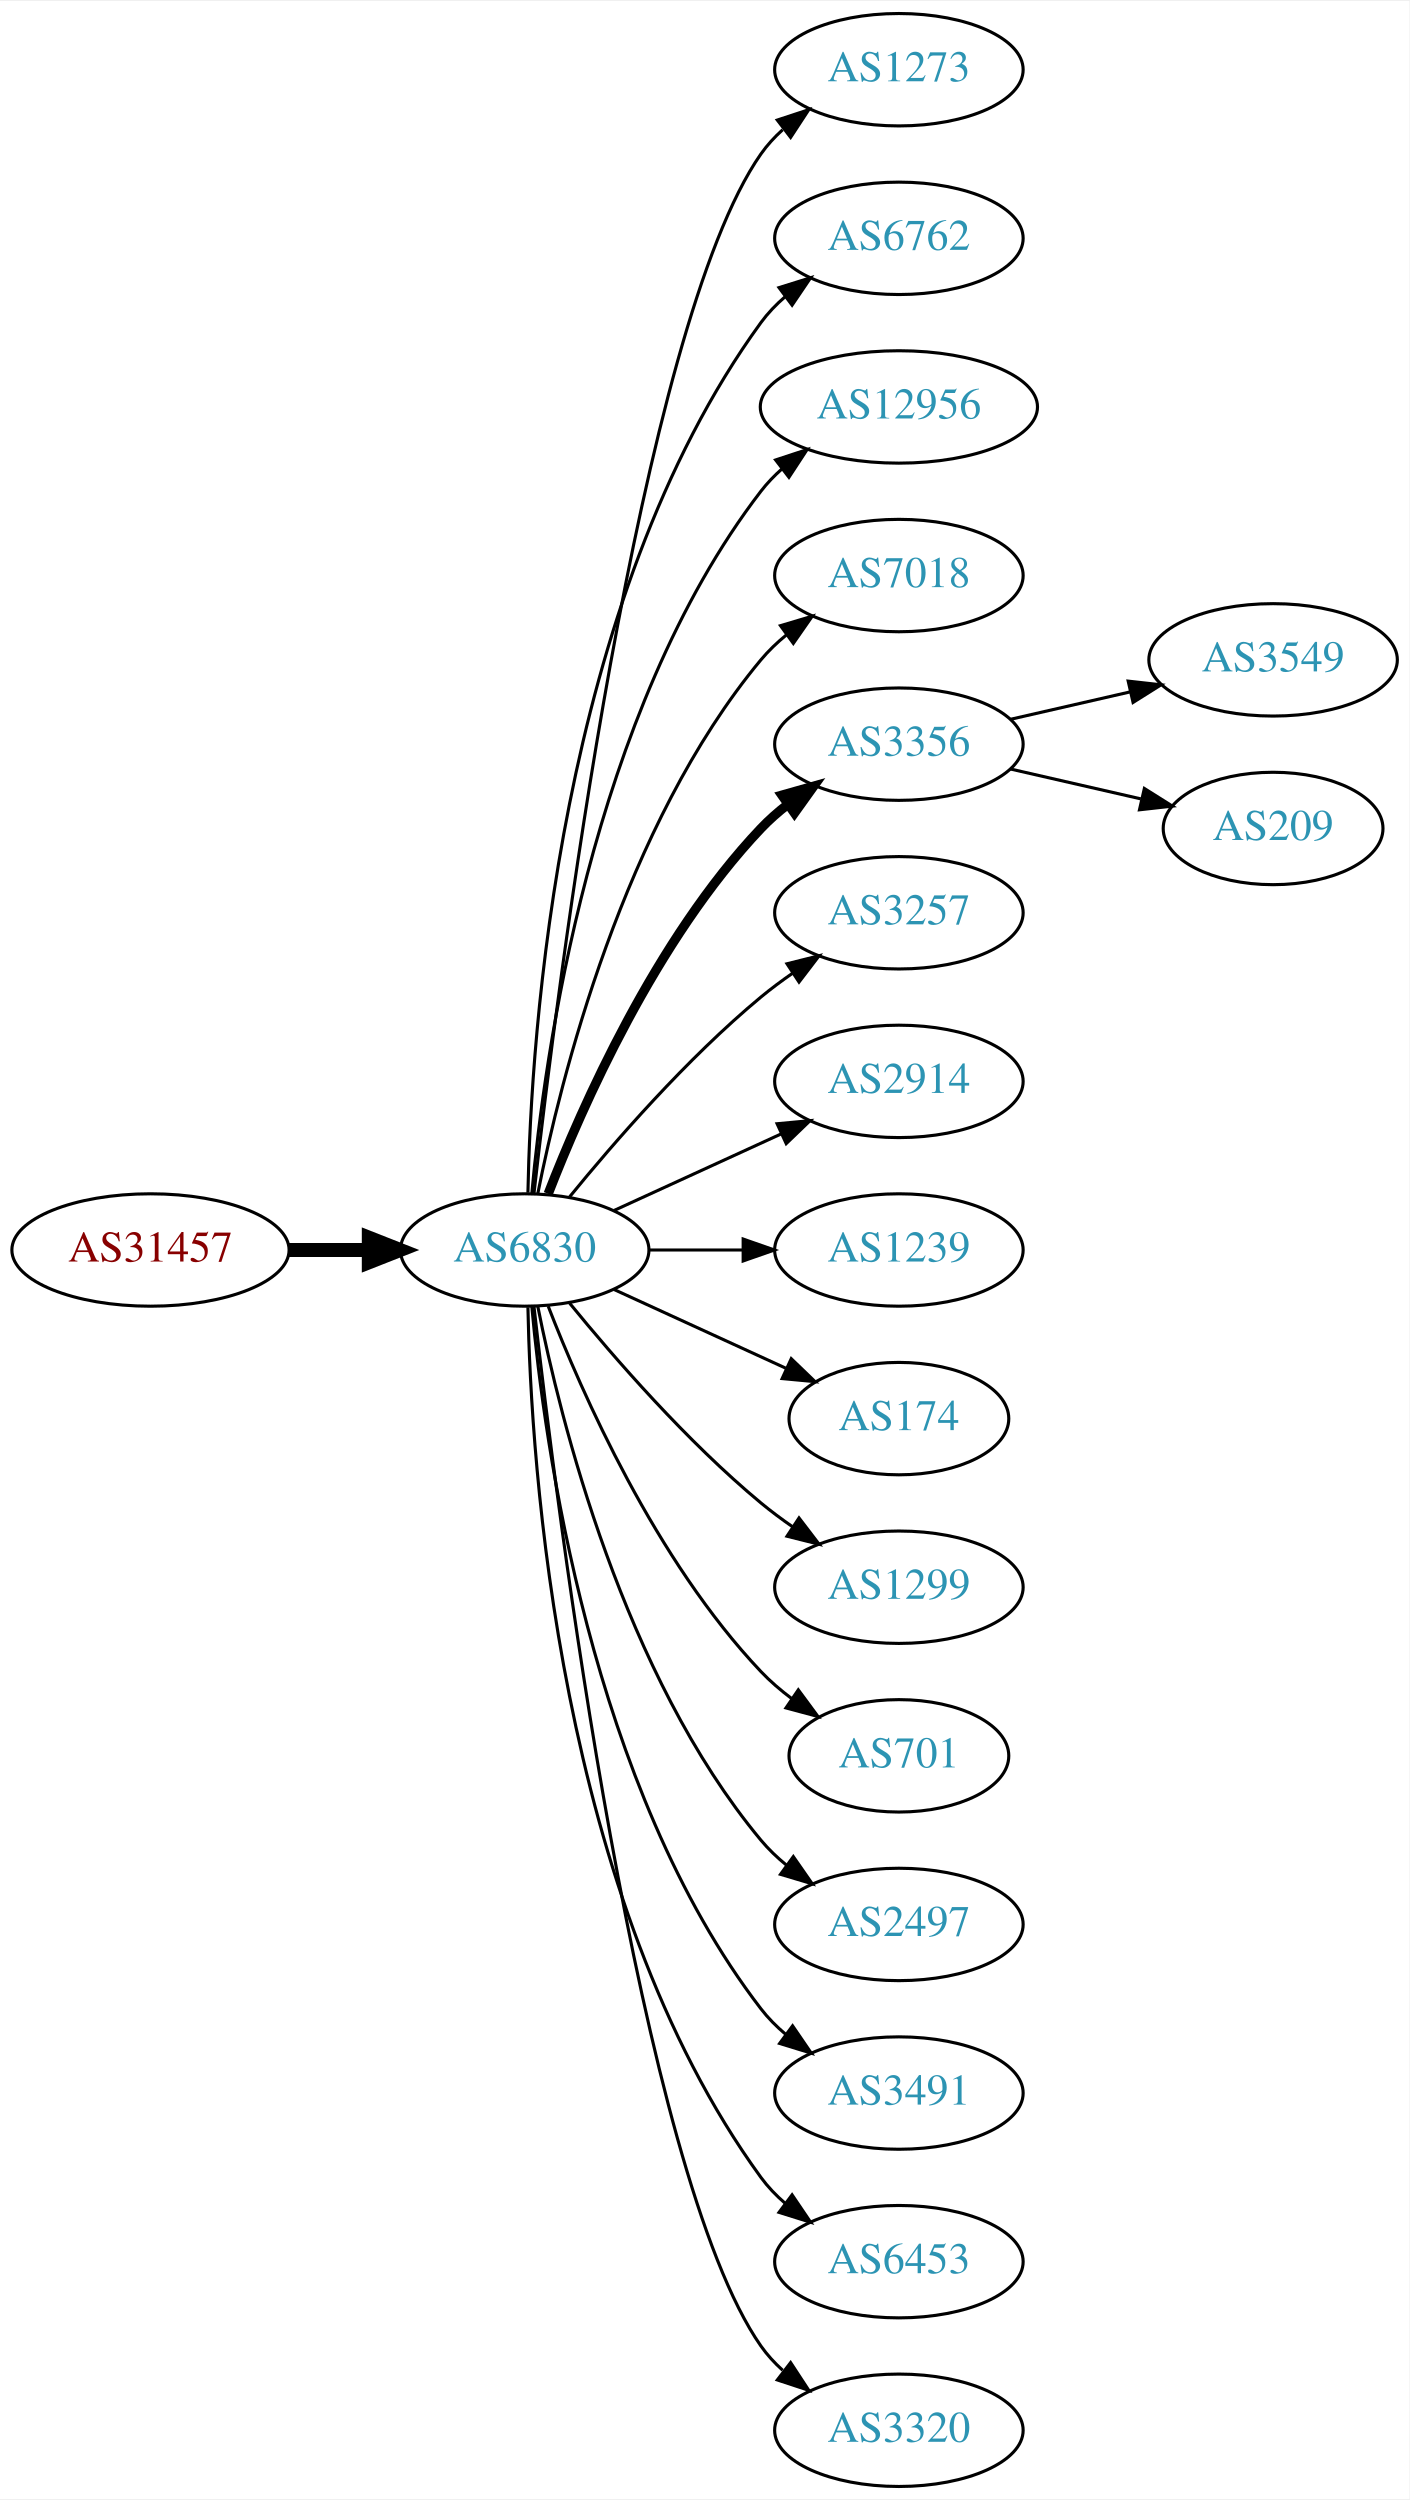
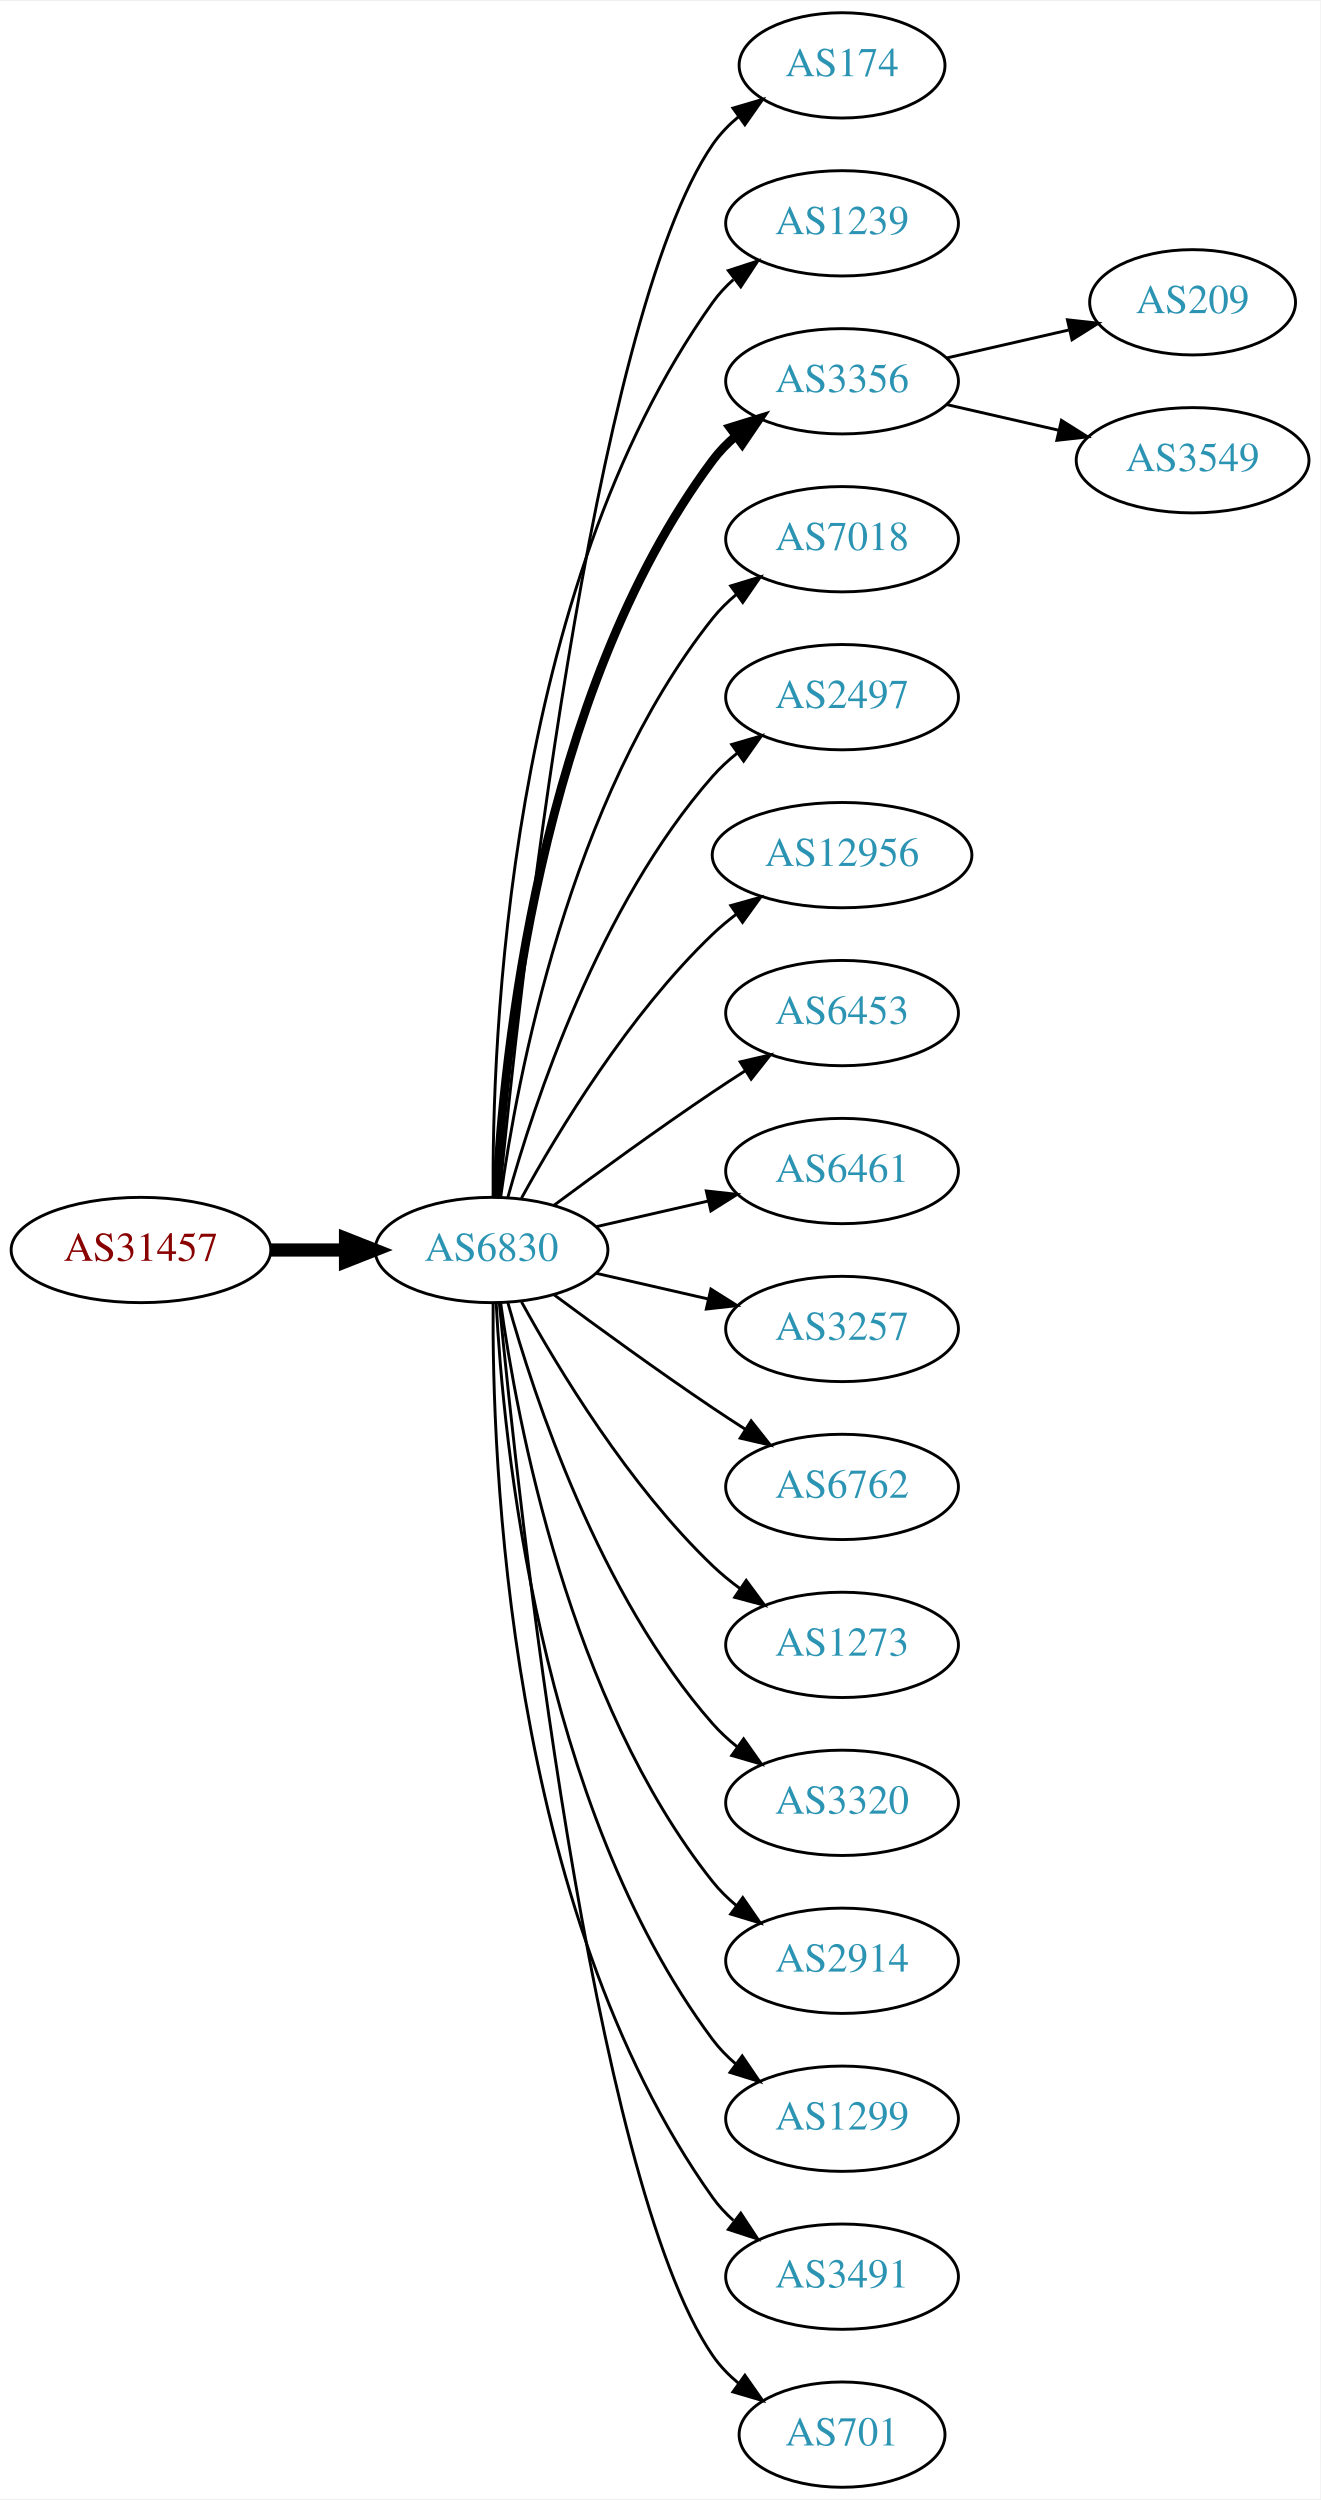
- <svg xmlns="http://www.w3.org/2000/svg" xmlns:xlink="http://www.w3.org/1999/xlink" width="451pt" height="800pt" viewBox="0.00 0.00 451.37 800.00">
-   <g id="graph0" class="graph" transform="scale(1 1) rotate(0) translate(4 796)">
-     <polygon fill="white" stroke="none" points="-4,4 -4,-796 447.37,-796 447.37,4 -4,4" />
+ <svg xmlns="http://www.w3.org/2000/svg" xmlns:xlink="http://www.w3.org/1999/xlink" width="451pt" height="854pt" viewBox="0.00 0.00 451.37 854.00">
+   <g id="graph0" class="graph" transform="scale(1 1) rotate(0) translate(4 850)">
+     <polygon fill="white" stroke="none" points="-4,4 -4,-850 447.37,-850 447.37,4 -4,4" />
    <g id="node1" class="node">
      <g id="a_node1">
        <a xlink:href="/asn/31457" xlink:title="AS31457 ~ Eos Data Systems GmbH [AT]">
-           <ellipse fill="#ffffff" stroke="black" cx="44.196" cy="-396" rx="44.393" ry="18" />
-           <text text-anchor="middle" x="44.196" y="-392.3" font-family="Times,serif" font-size="14.00" fill="#880000">AS31457</text>
+           <ellipse fill="#ffffff" stroke="black" cx="44.196" cy="-423" rx="44.393" ry="18" />
+           <text text-anchor="middle" x="44.196" y="-419.3" font-family="Times,serif" font-size="14.00" fill="#880000">AS31457</text>
        </a>
      </g>
    </g>
    <g id="node2" class="node">
      <g id="a_node2">
        <a xlink:href="/asn/6830" xlink:title="AS6830 ~ LGI-UPC [AT]">
-           <ellipse fill="#ffffff" stroke="black" cx="164.039" cy="-396" rx="39.794" ry="18" />
-           <text text-anchor="middle" x="164.039" y="-392.3" font-family="Times,serif" font-size="14.00" fill="#2c94b3">AS6830</text>
+           <ellipse fill="#ffffff" stroke="black" cx="164.039" cy="-423" rx="39.794" ry="18" />
+           <text text-anchor="middle" x="164.039" y="-419.3" font-family="Times,serif" font-size="14.00" fill="#2c94b3">AS6830</text>
        </a>
      </g>
    </g>
    <g id="edge1" class="edge">
-       <path fill="none" stroke="black" stroke-width="4.5" d="M88.407,-396C96.72,-396 105.482,-396 113.965,-396" />
-       <polygon fill="black" stroke="black" stroke-width="4.5" points="114.123,-399.938 124.123,-396 114.123,-392.063 114.123,-399.938" />
+       <path fill="none" stroke="black" stroke-width="4.5" d="M88.407,-423C96.72,-423 105.482,-423 113.965,-423" />
+       <polygon fill="black" stroke="black" stroke-width="4.5" points="114.123,-426.938 124.123,-423 114.123,-419.063 114.123,-426.938" />
    </g>
    <g id="node3" class="node">
      <g id="a_node3">
-         <a xlink:href="/asn/1273" xlink:title="AS1273 ~ Vodafone Group PLC [EU]">
-           <ellipse fill="#ffffff" stroke="black" cx="283.881" cy="-774" rx="39.794" ry="18" />
-           <text text-anchor="middle" x="283.881" y="-770.3" font-family="Times,serif" font-size="14.00" fill="#2c94b3">AS1273</text>
+         <a xlink:href="/asn/174" xlink:title="AS174 ~ Cogent Communications [US]">
+           <ellipse fill="#ffffff" stroke="black" cx="283.881" cy="-828" rx="35.194" ry="18" />
+           <text text-anchor="middle" x="283.881" y="-824.3" font-family="Times,serif" font-size="14.00" fill="#2c94b3">AS174</text>
        </a>
      </g>
    </g>
    <g id="edge2" class="edge">
-       <path fill="none" stroke="black" d="M167.009,-414.101C174.237,-477.928 200.915,-691.628 239.685,-747 241.663,-749.825 244.041,-752.416 246.652,-754.779" />
-       <polygon fill="black" stroke="black" points="244.945,-757.881 255.01,-761.188 249.204,-752.326 244.945,-757.881" />
+       <path fill="none" stroke="black" d="M166.704,-441.084C173.154,-508.004 198.206,-740.832 239.685,-801 242.113,-804.522 245.166,-807.678 248.521,-810.479" />
+       <polygon fill="black" stroke="black" points="246.58,-813.393 256.745,-816.378 250.66,-807.705 246.58,-813.393" />
    </g>
    <g id="node4" class="node">
      <g id="a_node4">
-         <a xlink:href="/asn/6762" xlink:title="AS6762 ~ TELECOM ITALIA SPARKLE S.p.A. [IT]">
-           <ellipse fill="#ffffff" stroke="black" cx="283.881" cy="-720" rx="39.794" ry="18" />
-           <text text-anchor="middle" x="283.881" y="-716.3" font-family="Times,serif" font-size="14.00" fill="#2c94b3">AS6762</text>
+         <a xlink:href="/asn/1239" xlink:title="AS1239 ~ Sprint [US]">
+           <ellipse fill="#ffffff" stroke="black" cx="283.881" cy="-774" rx="39.794" ry="18" />
+           <text text-anchor="middle" x="283.881" y="-770.3" font-family="Times,serif" font-size="14.00" fill="#2c94b3">AS1239</text>
        </a>
      </g>
    </g>
    <g id="edge3" class="edge">
-       <path fill="none" stroke="black" d="M165.071,-414.337C166.044,-464.079 174.763,-603.806 239.685,-693 241.897,-696.039 244.565,-698.813 247.477,-701.326" />
-       <polygon fill="black" stroke="black" points="245.495,-704.214 255.608,-707.373 249.672,-698.597 245.495,-704.214" />
+       <path fill="none" stroke="black" d="M164.587,-441.063C164.168,-493.503 169.322,-648.293 239.685,-747 241.687,-749.809 244.082,-752.388 246.703,-754.743" />
+       <polygon fill="black" stroke="black" points="245.007,-757.852 255.079,-761.139 249.255,-752.288 245.007,-757.852" />
    </g>
    <g id="node5" class="node">
      <g id="a_node5">
-         <a xlink:href="/asn/12956" xlink:title="AS12956 ~ TELXIUS [ES]">
-           <ellipse fill="#ffffff" stroke="black" cx="283.881" cy="-666" rx="44.393" ry="18" />
-           <text text-anchor="middle" x="283.881" y="-662.3" font-family="Times,serif" font-size="14.00" fill="#2c94b3">AS12956</text>
+         <a xlink:href="/asn/3356" xlink:title="AS3356 ~ LEVEL3 [US]">
+           <ellipse fill="#ffffff" stroke="black" cx="283.881" cy="-720" rx="39.794" ry="18" />
+           <text text-anchor="middle" x="283.881" y="-716.3" font-family="Times,serif" font-size="14.00" fill="#2c94b3">AS3356</text>
        </a>
      </g>
    </g>
    <g id="edge4" class="edge">
-       <path fill="none" stroke="black" d="M166.323,-414.117C170.221,-457.332 185.238,-568.131 239.685,-639 241.679,-641.595 243.998,-644.004 246.508,-646.226" />
-       <polygon fill="black" stroke="black" points="244.407,-649.025 254.472,-652.333 248.666,-643.47 244.407,-649.025" />
+       <path fill="none" stroke="black" stroke-width="3" d="M165.63,-441.023C168.007,-487.412 179.925,-612.893 239.685,-693 241.933,-696.013 244.624,-698.769 247.551,-701.272" />
+       <polygon fill="black" stroke="black" stroke-width="3" points="245.582,-704.169 255.702,-707.303 249.746,-698.542 245.582,-704.169" />
    </g>
    <g id="node6" class="node">
      <g id="a_node6">
        <a xlink:href="/asn/7018" xlink:title="AS7018 ~ AT&amp;T Services, Inc. [US]">
-           <ellipse fill="#ffffff" stroke="black" cx="283.881" cy="-612" rx="39.794" ry="18" />
-           <text text-anchor="middle" x="283.881" y="-608.3" font-family="Times,serif" font-size="14.00" fill="#2c94b3">AS7018</text>
+           <ellipse fill="#ffffff" stroke="black" cx="283.881" cy="-666" rx="39.794" ry="18" />
+           <text text-anchor="middle" x="283.881" y="-662.3" font-family="Times,serif" font-size="14.00" fill="#2c94b3">AS7018</text>
        </a>
      </g>
    </g>
    <g id="edge5" class="edge">
-       <path fill="none" stroke="black" d="M168.237,-414.073C175.401,-450.141 195.675,-532.125 239.685,-585 242.09,-587.889 244.886,-590.563 247.879,-593.013" />
-       <polygon fill="black" stroke="black" points="245.967,-595.95 256.122,-598.973 250.069,-590.277 245.967,-595.95" />
+       <path fill="none" stroke="black" d="M167.178,-441.17C172.678,-480.974 190.504,-577.233 239.685,-639 242.026,-641.94 244.781,-644.649 247.747,-647.121" />
+       <polygon fill="black" stroke="black" points="245.812,-650.042 255.953,-653.11 249.939,-644.388 245.812,-650.042" />
    </g>
    <g id="node7" class="node">
      <g id="a_node7">
-         <a xlink:href="/asn/3356" xlink:title="AS3356 ~ LEVEL3 [US]">
-           <ellipse fill="#ffffff" stroke="black" cx="283.881" cy="-558" rx="39.794" ry="18" />
-           <text text-anchor="middle" x="283.881" y="-554.3" font-family="Times,serif" font-size="14.00" fill="#2c94b3">AS3356</text>
+         <a xlink:href="/asn/2497" xlink:title="AS2497 ~ Internet Initiative Japan Inc. [JP]">
+           <ellipse fill="#ffffff" stroke="black" cx="283.881" cy="-612" rx="39.794" ry="18" />
+           <text text-anchor="middle" x="283.881" y="-608.3" font-family="Times,serif" font-size="14.00" fill="#2c94b3">AS2497</text>
        </a>
      </g>
    </g>
    <g id="edge6" class="edge">
-       <path fill="none" stroke="black" stroke-width="3" d="M171.562,-413.994C182.312,-441.728 205.969,-495.429 239.685,-531 242.271,-533.728 245.188,-536.294 248.257,-538.677" />
-       <polygon fill="black" stroke="black" stroke-width="3" points="246.411,-541.658 256.605,-544.543 250.435,-535.93 246.411,-541.658" />
+       <path fill="none" stroke="black" d="M169.612,-440.946C178.517,-472.995 200.801,-540.842 239.685,-585 242.169,-587.821 245.019,-590.449 248.044,-592.871" />
+       <polygon fill="black" stroke="black" points="246.162,-595.828 256.334,-598.791 250.23,-590.131 246.162,-595.828" />
    </g>
    <g id="node8" class="node">
      <g id="a_node8">
-         <a xlink:href="/asn/3257" xlink:title="AS3257 ~ GTT [DE]">
-           <ellipse fill="#ffffff" stroke="black" cx="283.881" cy="-504" rx="39.794" ry="18" />
-           <text text-anchor="middle" x="283.881" y="-500.3" font-family="Times,serif" font-size="14.00" fill="#2c94b3">AS3257</text>
+         <a xlink:href="/asn/12956" xlink:title="AS12956 ~ TELXIUS [ES]">
+           <ellipse fill="#ffffff" stroke="black" cx="283.881" cy="-558" rx="44.393" ry="18" />
+           <text text-anchor="middle" x="283.881" y="-554.3" font-family="Times,serif" font-size="14.00" fill="#2c94b3">AS12956</text>
        </a>
      </g>
    </g>
    <g id="edge7" class="edge">
-       <path fill="none" stroke="black" d="M178.458,-413.065C192.572,-430.375 215.987,-457.345 239.685,-477 242.901,-479.668 246.402,-482.27 249.972,-484.741" />
-       <polygon fill="black" stroke="black" points="248.05,-487.666 258.329,-490.236 251.896,-481.817 248.05,-487.666" />
+       <path fill="none" stroke="black" d="M174.28,-440.713C186.825,-463.561 211.002,-503.611 239.685,-531 242.192,-533.393 244.943,-535.687 247.805,-537.855" />
+       <polygon fill="black" stroke="black" points="245.852,-540.759 256.056,-543.61 249.857,-535.018 245.852,-540.759" />
    </g>
    <g id="node9" class="node">
      <g id="a_node9">
-         <a xlink:href="/asn/2914" xlink:title="AS2914 ~ NTT America, Inc. [US]">
-           <ellipse fill="#ffffff" stroke="black" cx="283.881" cy="-450" rx="39.794" ry="18" />
-           <text text-anchor="middle" x="283.881" y="-446.3" font-family="Times,serif" font-size="14.00" fill="#2c94b3">AS2914</text>
+         <a xlink:href="/asn/6453" xlink:title="AS6453 ~ TATA COMMUNICATIONS (AMERICA) INC [US]">
+           <ellipse fill="#ffffff" stroke="black" cx="283.881" cy="-504" rx="39.794" ry="18" />
+           <text text-anchor="middle" x="283.881" y="-500.3" font-family="Times,serif" font-size="14.00" fill="#2c94b3">AS6453</text>
        </a>
      </g>
    </g>
    <g id="edge8" class="edge">
-       <path fill="none" stroke="black" d="M192.667,-408.661C208.624,-415.973 228.895,-425.261 246.178,-433.181" />
-       <polygon fill="black" stroke="black" points="244.876,-436.435 255.425,-437.419 247.793,-430.071 244.876,-436.435" />
+       <path fill="none" stroke="black" d="M185.369,-438.277C200.231,-449.304 220.976,-464.407 239.685,-477 243.234,-479.389 246.984,-481.839 250.733,-484.242" />
+       <polygon fill="black" stroke="black" points="249.059,-487.325 259.381,-489.712 252.801,-481.409 249.059,-487.325" />
    </g>
    <g id="node10" class="node">
      <g id="a_node10">
-         <a xlink:href="/asn/1239" xlink:title="AS1239 ~ Sprint [US]">
-           <ellipse fill="#ffffff" stroke="black" cx="283.881" cy="-396" rx="39.794" ry="18" />
-           <text text-anchor="middle" x="283.881" y="-392.3" font-family="Times,serif" font-size="14.00" fill="#2c94b3">AS1239</text>
+         <a xlink:href="/asn/6461" xlink:title="AS6461 ~ Zayo Bandwidth [US]">
+           <ellipse fill="#ffffff" stroke="black" cx="283.881" cy="-450" rx="39.794" ry="18" />
+           <text text-anchor="middle" x="283.881" y="-446.3" font-family="Times,serif" font-size="14.00" fill="#2c94b3">AS6461</text>
        </a>
      </g>
    </g>
    <g id="edge9" class="edge">
-       <path fill="none" stroke="black" d="M203.951,-396C213.505,-396 223.854,-396 233.817,-396" />
-       <polygon fill="black" stroke="black" points="234.009,-399.5 244.009,-396 234.009,-392.5 234.009,-399.5" />
+       <path fill="none" stroke="black" d="M199.758,-430.955C211.758,-433.704 225.379,-436.825 238.071,-439.733" />
+       <polygon fill="black" stroke="black" points="237.474,-443.187 248.003,-442.009 239.037,-436.364 237.474,-443.187" />
    </g>
    <g id="node11" class="node">
      <g id="a_node11">
-         <a xlink:href="/asn/174" xlink:title="AS174 ~ Cogent Communications [US]">
-           <ellipse fill="#ffffff" stroke="black" cx="283.881" cy="-342" rx="35.194" ry="18" />
-           <text text-anchor="middle" x="283.881" y="-338.3" font-family="Times,serif" font-size="14.00" fill="#2c94b3">AS174</text>
+         <a xlink:href="/asn/3257" xlink:title="AS3257 ~ GTT [DE]">
+           <ellipse fill="#ffffff" stroke="black" cx="283.881" cy="-396" rx="39.794" ry="18" />
+           <text text-anchor="middle" x="283.881" y="-392.3" font-family="Times,serif" font-size="14.00" fill="#2c94b3">AS3257</text>
        </a>
      </g>
    </g>
    <g id="edge10" class="edge">
-       <path fill="none" stroke="black" d="M192.667,-383.339C209.084,-375.817 230.065,-366.202 247.662,-358.139" />
-       <polygon fill="black" stroke="black" points="249.407,-361.189 257.04,-353.842 246.49,-354.826 249.407,-361.189" />
+       <path fill="none" stroke="black" d="M199.758,-415.045C211.758,-412.296 225.379,-409.175 238.071,-406.267" />
+       <polygon fill="black" stroke="black" points="239.037,-409.636 248.003,-403.991 237.474,-402.813 239.037,-409.636" />
    </g>
    <g id="node12" class="node">
      <g id="a_node12">
-         <a xlink:href="/asn/1299" xlink:title="AS1299 ~ Telia Carrier [EU]">
-           <ellipse fill="#ffffff" stroke="black" cx="283.881" cy="-288" rx="39.794" ry="18" />
-           <text text-anchor="middle" x="283.881" y="-284.3" font-family="Times,serif" font-size="14.00" fill="#2c94b3">AS1299</text>
+         <a xlink:href="/asn/6762" xlink:title="AS6762 ~ TELECOM ITALIA SPARKLE S.p.A. [IT]">
+           <ellipse fill="#ffffff" stroke="black" cx="283.881" cy="-342" rx="39.794" ry="18" />
+           <text text-anchor="middle" x="283.881" y="-338.3" font-family="Times,serif" font-size="14.00" fill="#2c94b3">AS6762</text>
        </a>
      </g>
    </g>
    <g id="edge11" class="edge">
-       <path fill="none" stroke="black" d="M178.458,-378.935C192.572,-361.625 215.987,-334.655 239.685,-315 242.901,-312.332 246.402,-309.73 249.972,-307.259" />
-       <polygon fill="black" stroke="black" points="251.896,-310.183 258.329,-301.764 248.05,-304.334 251.896,-310.183" />
+       <path fill="none" stroke="black" d="M185.369,-407.723C200.231,-396.696 220.976,-381.593 239.685,-369 243.234,-366.611 246.984,-364.161 250.733,-361.758" />
+       <polygon fill="black" stroke="black" points="252.801,-364.591 259.381,-356.288 249.059,-358.675 252.801,-364.591" />
    </g>
    <g id="node13" class="node">
      <g id="a_node13">
-         <a xlink:href="/asn/701" xlink:title="AS701 ~ UUNET [US]">
-           <ellipse fill="#ffffff" stroke="black" cx="283.881" cy="-234" rx="35.194" ry="18" />
-           <text text-anchor="middle" x="283.881" y="-230.3" font-family="Times,serif" font-size="14.00" fill="#2c94b3">AS701</text>
+         <a xlink:href="/asn/1273" xlink:title="AS1273 ~ Vodafone Group PLC [EU]">
+           <ellipse fill="#ffffff" stroke="black" cx="283.881" cy="-288" rx="39.794" ry="18" />
+           <text text-anchor="middle" x="283.881" y="-284.3" font-family="Times,serif" font-size="14.00" fill="#2c94b3">AS1273</text>
        </a>
      </g>
    </g>
    <g id="edge12" class="edge">
-       <path fill="none" stroke="black" d="M171.562,-378.006C182.312,-350.272 205.969,-296.571 239.685,-261 242.628,-257.895 246.001,-254.999 249.537,-252.345" />
-       <polygon fill="black" stroke="black" points="251.666,-255.129 257.956,-246.603 247.722,-249.346 251.666,-255.129" />
+       <path fill="none" stroke="black" d="M174.28,-405.287C186.825,-382.439 211.002,-342.389 239.685,-315 242.553,-312.261 245.742,-309.653 249.051,-307.215" />
+       <polygon fill="black" stroke="black" points="251.114,-310.044 257.411,-301.523 247.175,-304.258 251.114,-310.044" />
    </g>
    <g id="node14" class="node">
      <g id="a_node14">
-         <a xlink:href="/asn/2497" xlink:title="AS2497 ~ Internet Initiative Japan Inc. [JP]">
-           <ellipse fill="#ffffff" stroke="black" cx="283.881" cy="-180" rx="39.794" ry="18" />
-           <text text-anchor="middle" x="283.881" y="-176.3" font-family="Times,serif" font-size="14.00" fill="#2c94b3">AS2497</text>
+         <a xlink:href="/asn/3320" xlink:title="AS3320 ~ DTAG [DE]">
+           <ellipse fill="#ffffff" stroke="black" cx="283.881" cy="-234" rx="39.794" ry="18" />
+           <text text-anchor="middle" x="283.881" y="-230.3" font-family="Times,serif" font-size="14.00" fill="#2c94b3">AS3320</text>
        </a>
      </g>
    </g>
    <g id="edge13" class="edge">
-       <path fill="none" stroke="black" d="M168.237,-377.927C175.401,-341.859 195.675,-259.875 239.685,-207 242.09,-204.111 244.886,-201.437 247.879,-198.987" />
-       <polygon fill="black" stroke="black" points="250.069,-201.723 256.122,-193.027 245.967,-196.05 250.069,-201.723" />
+       <path fill="none" stroke="black" d="M169.612,-405.054C178.517,-373.005 200.801,-305.158 239.685,-261 242.169,-258.179 245.019,-255.551 248.044,-253.129" />
+       <polygon fill="black" stroke="black" points="250.23,-255.869 256.334,-247.209 246.162,-250.172 250.23,-255.869" />
    </g>
    <g id="node15" class="node">
      <g id="a_node15">
-         <a xlink:href="/asn/3491" xlink:title="AS3491 ~ PCCW Global, Inc. [US]">
-           <ellipse fill="#ffffff" stroke="black" cx="283.881" cy="-126" rx="39.794" ry="18" />
-           <text text-anchor="middle" x="283.881" y="-122.3" font-family="Times,serif" font-size="14.00" fill="#2c94b3">AS3491</text>
+         <a xlink:href="/asn/2914" xlink:title="AS2914 ~ NTT America, Inc. [US]">
+           <ellipse fill="#ffffff" stroke="black" cx="283.881" cy="-180" rx="39.794" ry="18" />
+           <text text-anchor="middle" x="283.881" y="-176.3" font-family="Times,serif" font-size="14.00" fill="#2c94b3">AS2914</text>
        </a>
      </g>
    </g>
    <g id="edge14" class="edge">
-       <path fill="none" stroke="black" d="M166.323,-377.883C170.221,-334.668 185.238,-223.869 239.685,-153 241.975,-150.019 244.695,-147.284 247.639,-144.795" />
-       <polygon fill="black" stroke="black" points="249.833,-147.527 255.816,-138.782 245.686,-141.887 249.833,-147.527" />
+       <path fill="none" stroke="black" d="M167.178,-404.83C172.678,-365.026 190.504,-268.767 239.685,-207 242.026,-204.06 244.781,-201.351 247.747,-198.879" />
+       <polygon fill="black" stroke="black" points="249.939,-201.612 255.953,-192.89 245.812,-195.958 249.939,-201.612" />
    </g>
    <g id="node16" class="node">
      <g id="a_node16">
-         <a xlink:href="/asn/6453" xlink:title="AS6453 ~ TATA COMMUNICATIONS (AMERICA) INC [US]">
-           <ellipse fill="#ffffff" stroke="black" cx="283.881" cy="-72" rx="39.794" ry="18" />
-           <text text-anchor="middle" x="283.881" y="-68.3" font-family="Times,serif" font-size="14.00" fill="#2c94b3">AS6453</text>
+         <a xlink:href="/asn/1299" xlink:title="AS1299 ~ Telia Carrier [EU]">
+           <ellipse fill="#ffffff" stroke="black" cx="283.881" cy="-126" rx="39.794" ry="18" />
+           <text text-anchor="middle" x="283.881" y="-122.3" font-family="Times,serif" font-size="14.00" fill="#2c94b3">AS1299</text>
        </a>
      </g>
    </g>
    <g id="edge15" class="edge">
-       <path fill="none" stroke="black" d="M165.071,-377.663C166.044,-327.921 174.763,-188.194 239.685,-99 241.897,-95.961 244.565,-93.187 247.477,-90.674" />
-       <polygon fill="black" stroke="black" points="249.672,-93.403 255.608,-84.627 245.495,-87.786 249.672,-93.403" />
+       <path fill="none" stroke="black" d="M165.63,-404.977C168.007,-358.588 179.925,-233.107 239.685,-153 241.933,-149.987 244.624,-147.231 247.551,-144.728" />
+       <polygon fill="black" stroke="black" points="249.746,-147.458 255.702,-138.697 245.582,-141.831 249.746,-147.458" />
    </g>
    <g id="node17" class="node">
      <g id="a_node17">
-         <a xlink:href="/asn/3320" xlink:title="AS3320 ~ DTAG [DE]">
-           <ellipse fill="#ffffff" stroke="black" cx="283.881" cy="-18" rx="39.794" ry="18" />
-           <text text-anchor="middle" x="283.881" y="-14.3" font-family="Times,serif" font-size="14.00" fill="#2c94b3">AS3320</text>
+         <a xlink:href="/asn/3491" xlink:title="AS3491 ~ PCCW Global, Inc. [US]">
+           <ellipse fill="#ffffff" stroke="black" cx="283.881" cy="-72" rx="39.794" ry="18" />
+           <text text-anchor="middle" x="283.881" y="-68.3" font-family="Times,serif" font-size="14.00" fill="#2c94b3">AS3491</text>
        </a>
      </g>
    </g>
    <g id="edge16" class="edge">
-       <path fill="none" stroke="black" d="M167.009,-377.899C174.237,-314.072 200.915,-100.372 239.685,-45 241.663,-42.175 244.041,-39.584 246.652,-37.221" />
-       <polygon fill="black" stroke="black" points="249.204,-39.674 255.01,-30.812 244.945,-34.119 249.204,-39.674" />
+       <path fill="none" stroke="black" d="M164.587,-404.937C164.168,-352.497 169.322,-197.707 239.685,-99 241.687,-96.192 244.082,-93.612 246.703,-91.257" />
+       <polygon fill="black" stroke="black" points="249.255,-93.712 255.079,-84.861 245.007,-88.148 249.255,-93.712" />
    </g>
    <g id="node18" class="node">
      <g id="a_node18">
-         <a xlink:href="/asn/3549" xlink:title="AS3549 ~ Level 3 Parent, LLC [US]">
-           <ellipse fill="#ffffff" stroke="black" cx="403.724" cy="-585" rx="39.794" ry="18" />
-           <text text-anchor="middle" x="403.724" y="-581.3" font-family="Times,serif" font-size="14.00" fill="#2c94b3">AS3549</text>
+         <a xlink:href="/asn/701" xlink:title="AS701 ~ UUNET [US]">
+           <ellipse fill="#ffffff" stroke="black" cx="283.881" cy="-18" rx="35.194" ry="18" />
+           <text text-anchor="middle" x="283.881" y="-14.3" font-family="Times,serif" font-size="14.00" fill="#2c94b3">AS701</text>
        </a>
      </g>
    </g>
    <g id="edge17" class="edge">
-       <path fill="none" stroke="black" d="M319.6,-565.955C331.6,-568.704 345.221,-571.825 357.914,-574.733" />
-       <polygon fill="black" stroke="black" points="357.316,-578.187 367.845,-577.009 358.88,-571.364 357.316,-578.187" />
+       <path fill="none" stroke="black" d="M166.704,-404.916C173.154,-337.996 198.206,-105.168 239.685,-45 242.113,-41.478 245.166,-38.322 248.521,-35.521" />
+       <polygon fill="black" stroke="black" points="250.66,-38.295 256.745,-29.622 246.58,-32.607 250.66,-38.295" />
    </g>
    <g id="node19" class="node">
      <g id="a_node19">
        <a xlink:href="/asn/209" xlink:title="AS209 ~ CenturyLink Communications, LLC [US]">
-           <ellipse fill="#ffffff" stroke="black" cx="403.724" cy="-531" rx="35.194" ry="18" />
-           <text text-anchor="middle" x="403.724" y="-527.3" font-family="Times,serif" font-size="14.00" fill="#2c94b3">AS209</text>
+           <ellipse fill="#ffffff" stroke="black" cx="403.724" cy="-747" rx="35.194" ry="18" />
+           <text text-anchor="middle" x="403.724" y="-743.3" font-family="Times,serif" font-size="14.00" fill="#2c94b3">AS209</text>
        </a>
      </g>
    </g>
    <g id="edge18" class="edge">
-       <path fill="none" stroke="black" d="M319.6,-550.045C332.693,-547.045 347.715,-543.604 361.356,-540.478" />
-       <polygon fill="black" stroke="black" points="362.497,-543.807 371.463,-538.162 360.934,-536.984 362.497,-543.807" />
+       <path fill="none" stroke="black" d="M319.6,-727.955C332.693,-730.955 347.715,-734.396 361.356,-737.522" />
+       <polygon fill="black" stroke="black" points="360.934,-741.016 371.463,-739.838 362.497,-734.193 360.934,-741.016" />
+     </g>
+     <g id="node20" class="node">
+       <g id="a_node20">
+         <a xlink:href="/asn/3549" xlink:title="AS3549 ~ Level 3 Parent, LLC [US]">
+           <ellipse fill="#ffffff" stroke="black" cx="403.724" cy="-693" rx="39.794" ry="18" />
+           <text text-anchor="middle" x="403.724" y="-689.3" font-family="Times,serif" font-size="14.00" fill="#2c94b3">AS3549</text>
+         </a>
+       </g>
+     </g>
+     <g id="edge19" class="edge">
+       <path fill="none" stroke="black" d="M319.6,-712.045C331.6,-709.296 345.221,-706.175 357.914,-703.267" />
+       <polygon fill="black" stroke="black" points="358.88,-706.636 367.845,-700.991 357.316,-699.813 358.88,-706.636" />
    </g>
  </g>
</svg>
